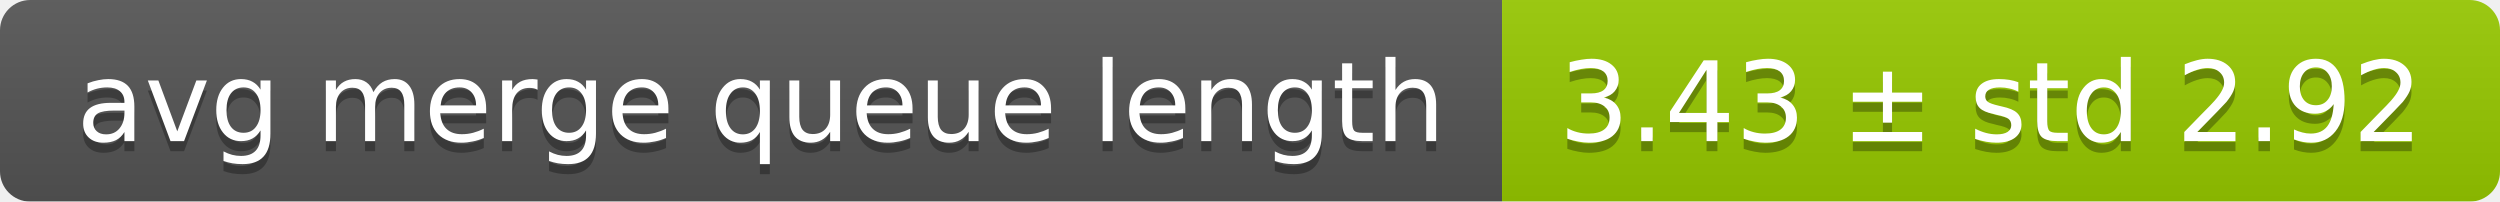
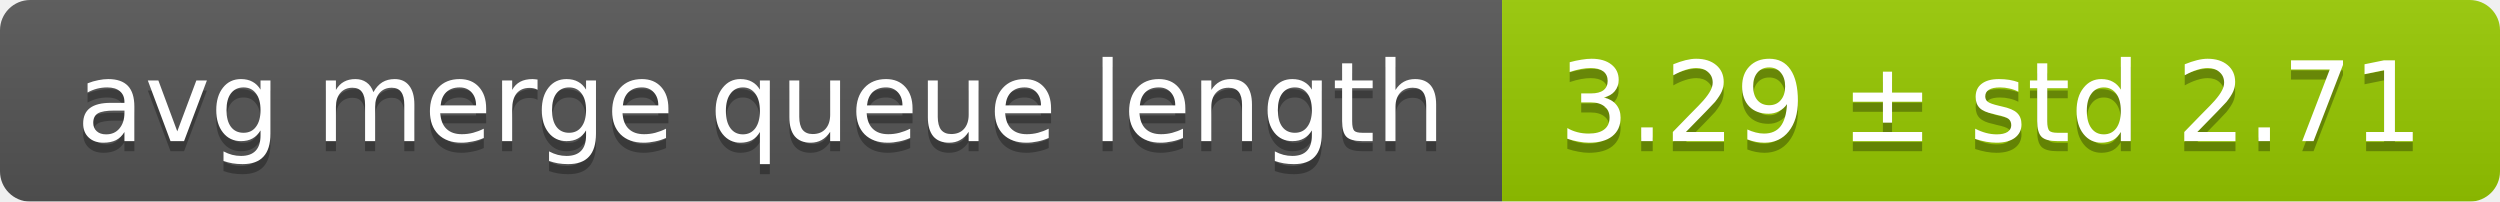
<svg xmlns="http://www.w3.org/2000/svg" width="248" height="20">
  <linearGradient id="smooth" x2="0" y2="100%">
    <stop offset="0" stop-color="#bbb" stop-opacity=".1" />
    <stop offset="1" stop-opacity=".1" />
  </linearGradient>
  <mask id="round">
    <rect width="248" height="20" rx="3" fill="#fff" />
  </mask>
  <g mask="url(#round)">
    <rect width="149" height="20" fill="#555" />
    <rect x="149" width="99" height="20" fill="#97ca00" />
    <rect width="248" height="20" fill="url(#smooth)" />
  </g>
  <g fill="#fff" text-anchor="middle" font-family="DejaVu Sans,Verdana,Geneva,sans-serif" font-size="11">
    <text x="75.5" y="15" fill="#010101" fill-opacity=".3">avg merge queue length</text>
    <text x="75.5" y="14">avg merge queue length</text>
-     <text x="197.5" y="15" fill="#010101" fill-opacity=".3">3.43 ± std 2.92</text>
-     <text x="197.5" y="14">3.43 ± std 2.92</text>
+     <text x="197.5" y="15" fill="#010101" fill-opacity=".3">3.29 ± std 2.71</text>
+     <text x="197.5" y="14">3.29 ± std 2.71</text>
  </g>
</svg>
